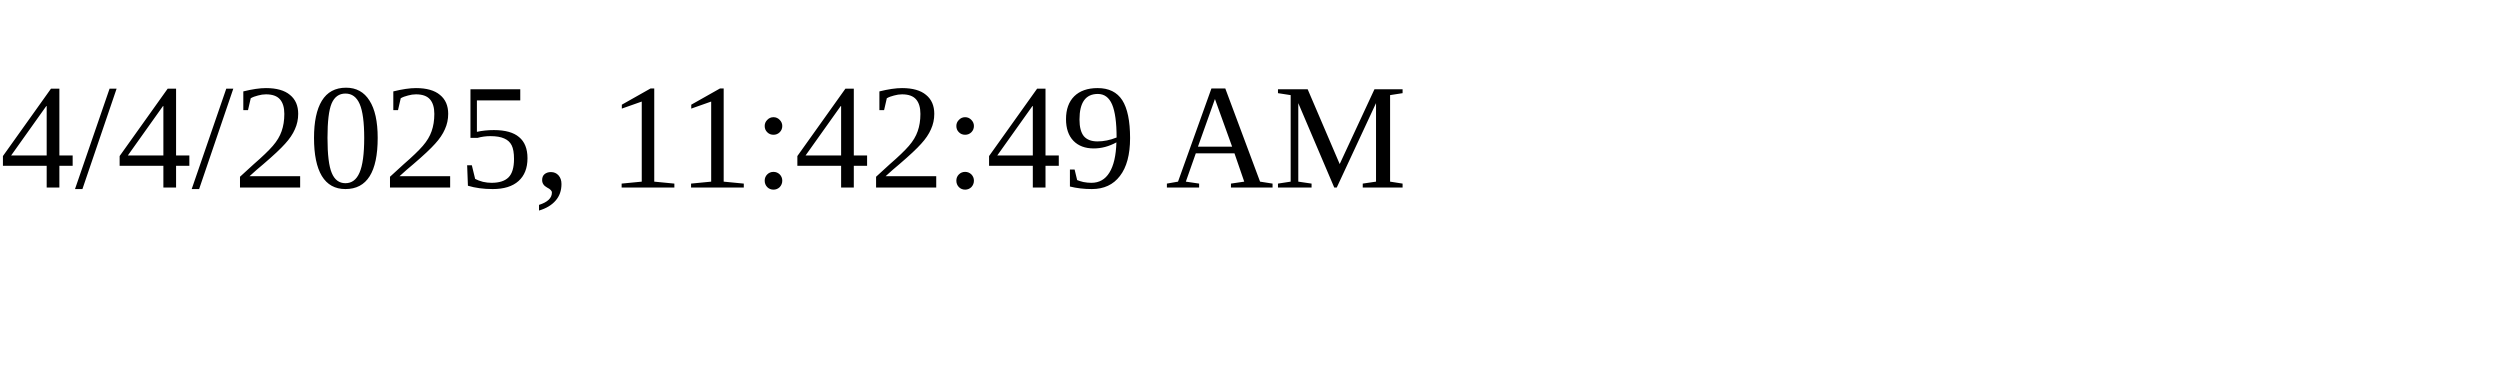
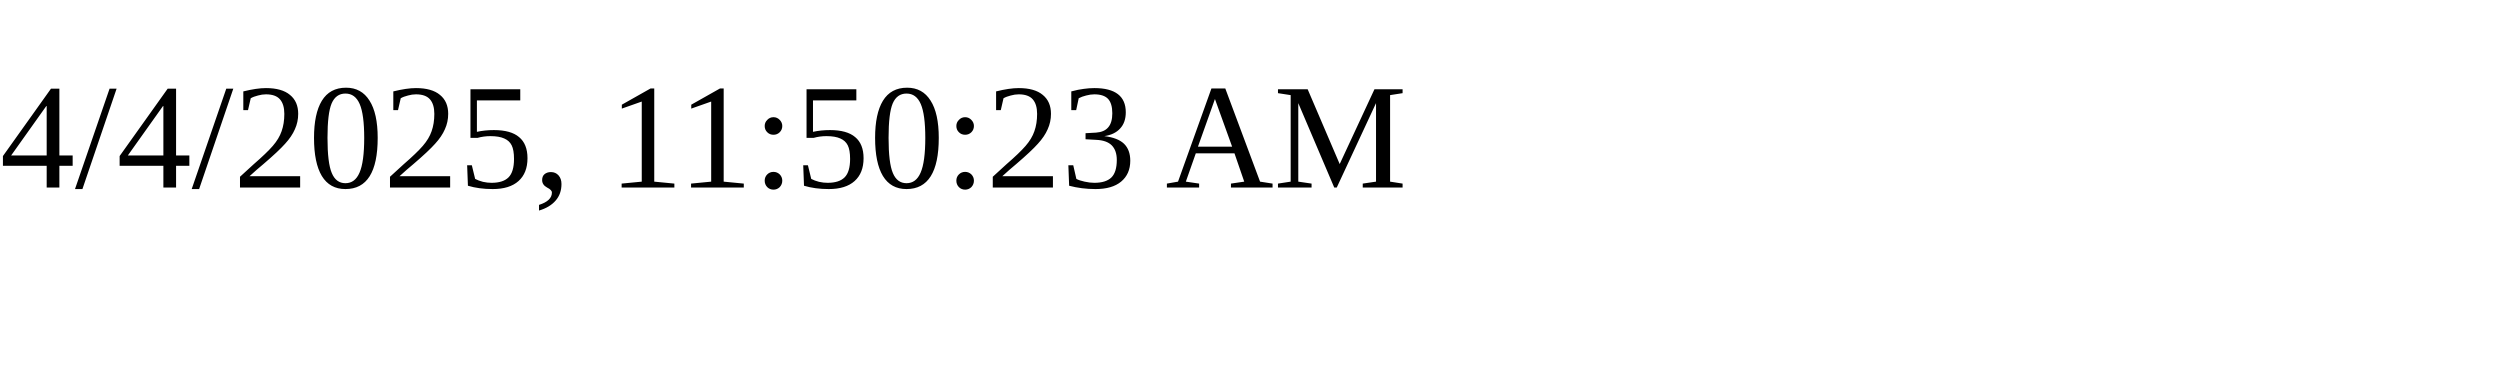
<svg xmlns="http://www.w3.org/2000/svg" height="30" width="200">
-   <text x="0" y="15">4/4/2025, 11:42:49 AM</text>
+   <text x="0" y="15">4/4/2025, 11:50:23 AM</text>
</svg>
